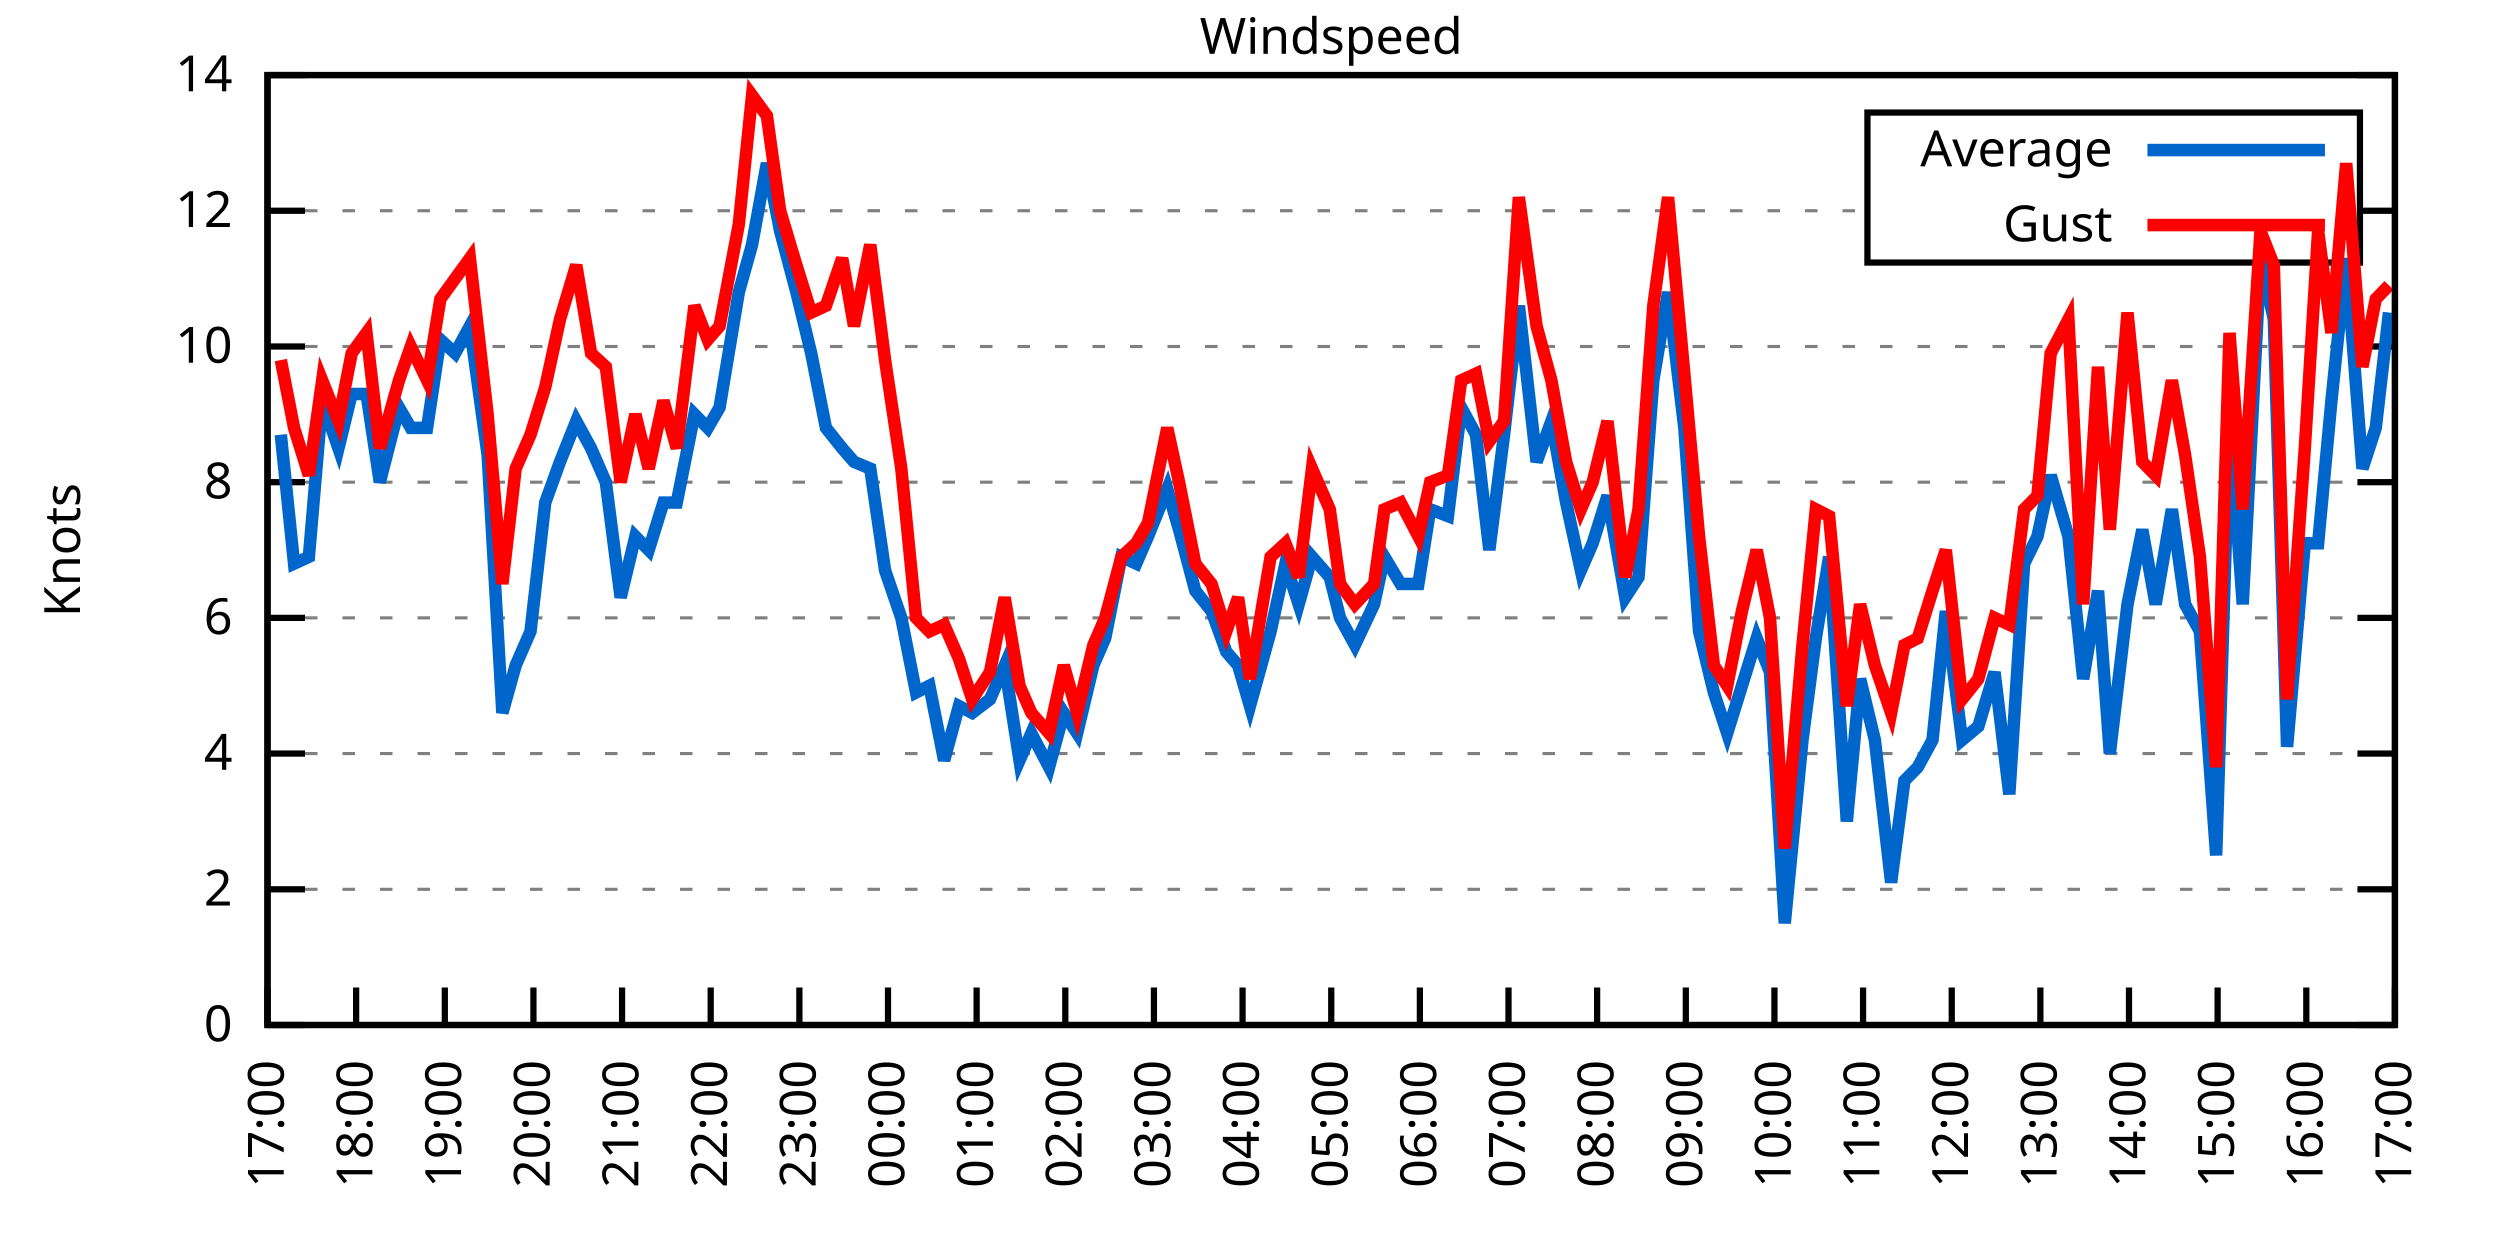
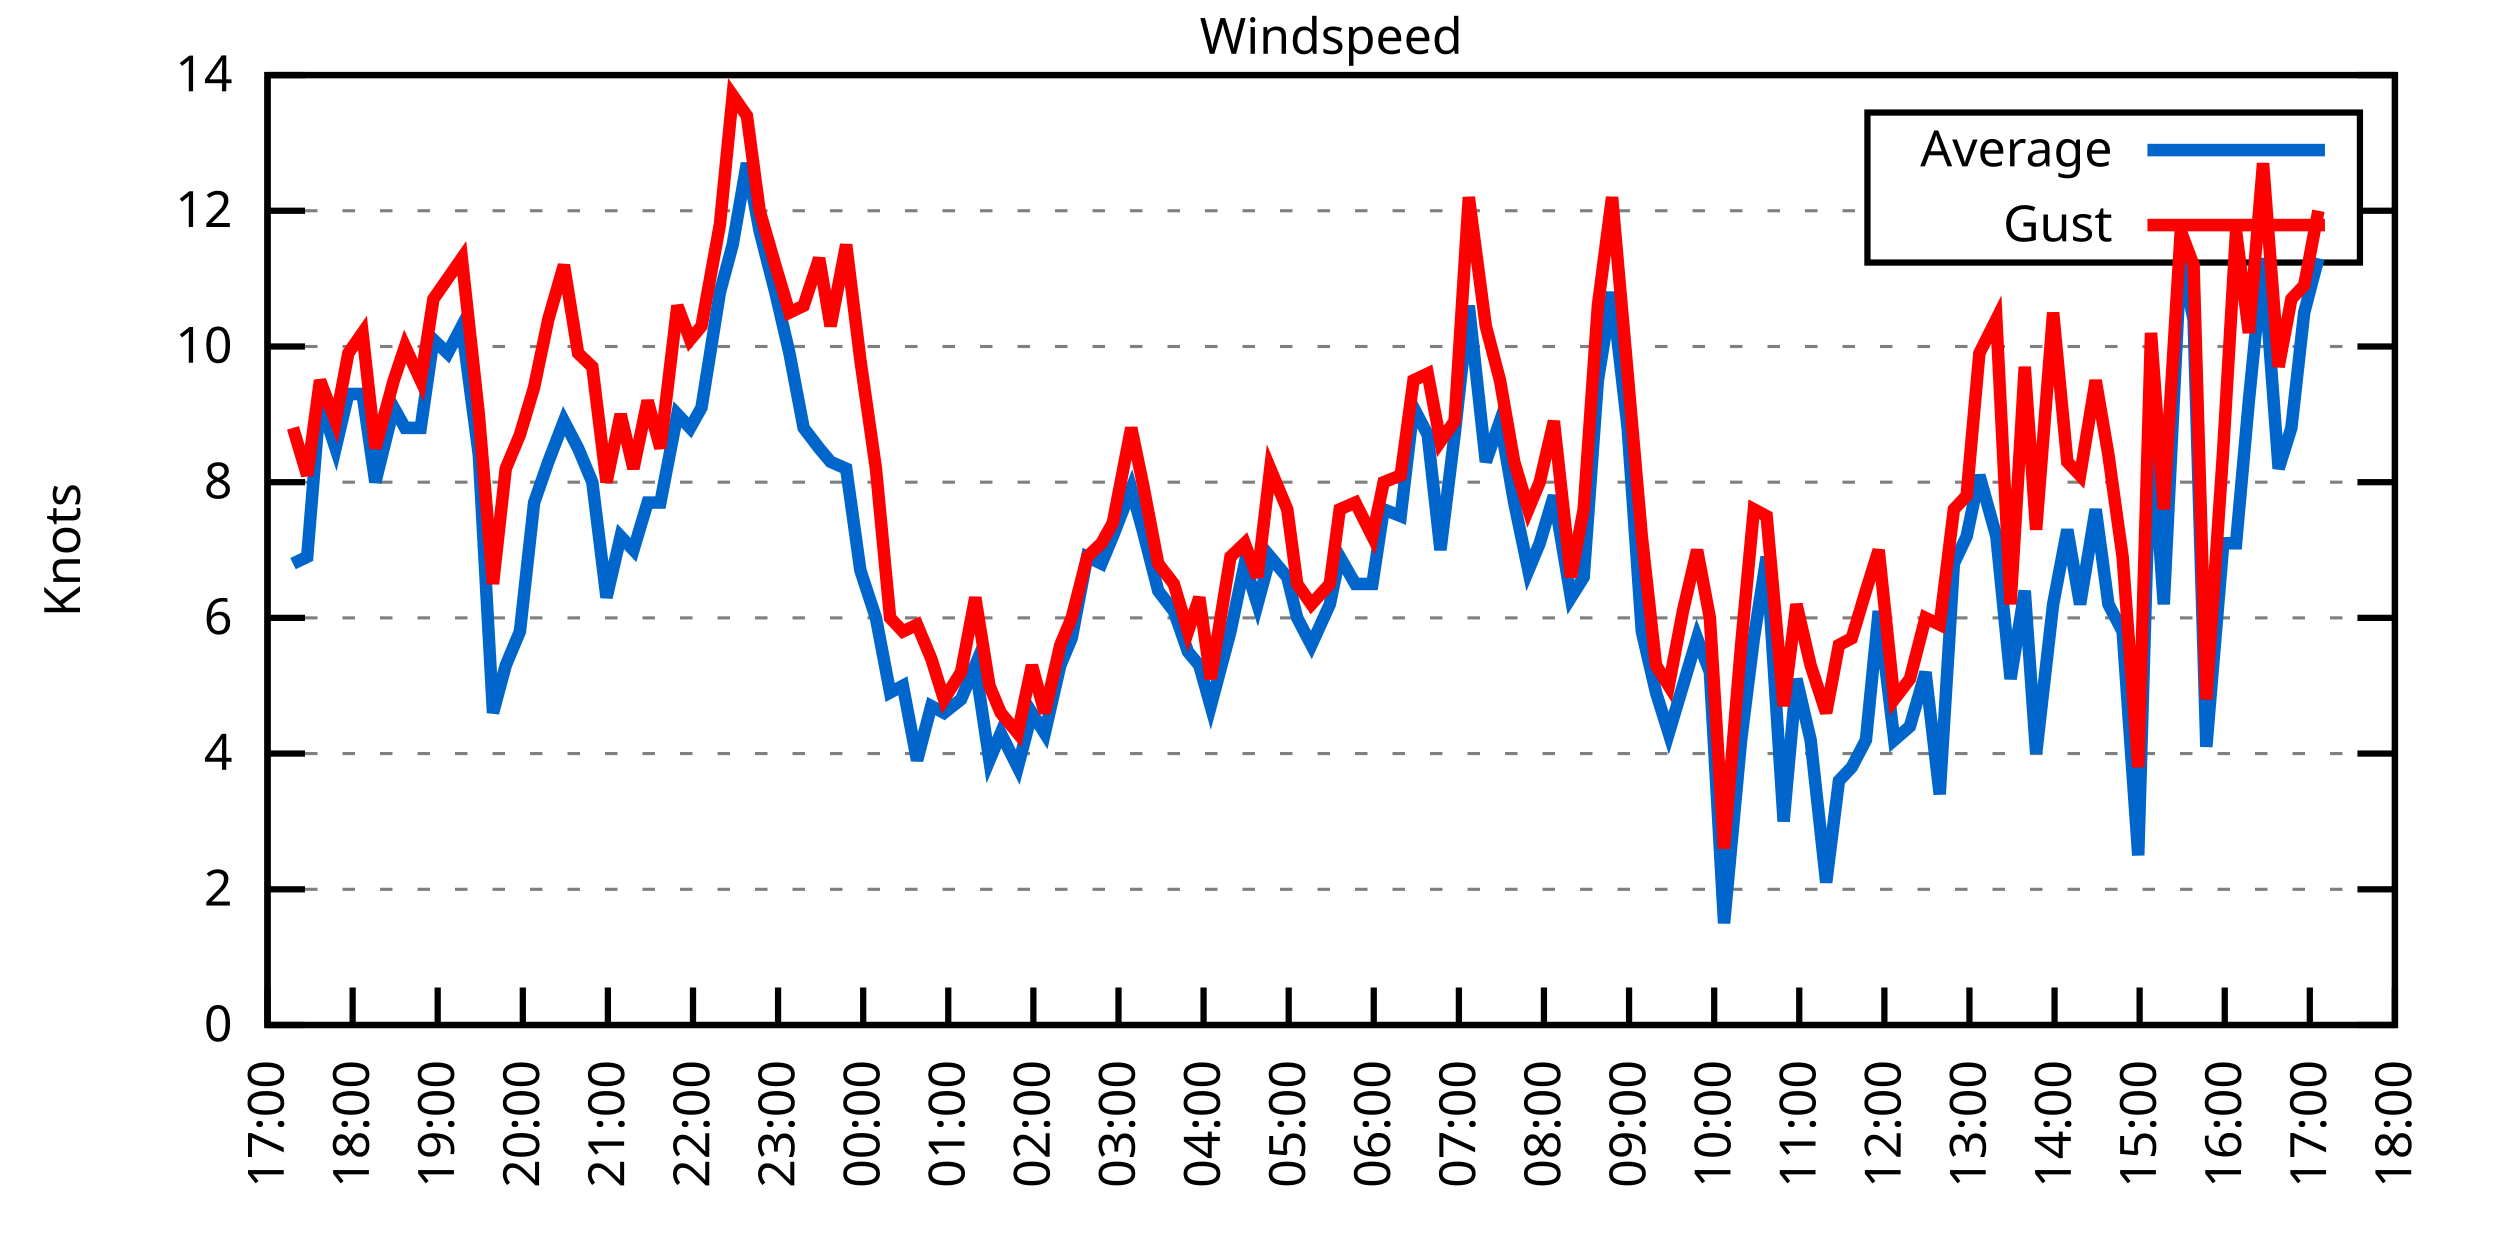
<svg xmlns="http://www.w3.org/2000/svg" xmlns:xlink="http://www.w3.org/1999/xlink" width="400" height="200" viewBox="0 0 400 200">
  <g id="gnuplot_canvas">
    <rect x="0" y="0" width="400" height="200" fill="none" />
    <defs>
      <circle id="gpDot" r="0.5" stroke-width="0.5" stroke="currentColor" />
      <path id="gpPt0" stroke-width="0.333" stroke="currentColor" d="M-1,0 h2 M0,-1 v2" />
      <path id="gpPt1" stroke-width="0.333" stroke="currentColor" d="M-1,-1 L1,1 M1,-1 L-1,1" />
      <path id="gpPt2" stroke-width="0.333" stroke="currentColor" d="M-1,0 L1,0 M0,-1 L0,1 M-1,-1 L1,1 M-1,1 L1,-1" />
      <rect id="gpPt3" stroke-width="0.333" stroke="currentColor" x="-1" y="-1" width="2" height="2" />
      <rect id="gpPt4" stroke-width="0.333" stroke="currentColor" fill="currentColor" x="-1" y="-1" width="2" height="2" />
      <circle id="gpPt5" stroke-width="0.333" stroke="currentColor" cx="0" cy="0" r="1" />
      <use xlink:href="#gpPt5" id="gpPt6" fill="currentColor" stroke="none" />
      <path id="gpPt7" stroke-width="0.333" stroke="currentColor" d="M0,-1.33 L-1.33,0.67 L1.33,0.67 z" />
      <use xlink:href="#gpPt7" id="gpPt8" fill="currentColor" stroke="none" />
      <use xlink:href="#gpPt7" id="gpPt9" stroke="currentColor" transform="rotate(180)" />
      <use xlink:href="#gpPt9" id="gpPt10" fill="currentColor" stroke="none" />
      <use xlink:href="#gpPt3" id="gpPt11" stroke="currentColor" transform="rotate(45)" />
      <use xlink:href="#gpPt11" id="gpPt12" fill="currentColor" stroke="none" />
      <path id="gpPt13" stroke-width="0.333" stroke="currentColor" d="M0,1.330 L1.265,0.411 L0.782,-1.067 L-0.782,-1.076 L-1.265,0.411 z" />
      <use xlink:href="#gpPt13" id="gpPt14" fill="currentColor" stroke="none" />
      <filter id="textbox" filterUnits="objectBoundingBox" x="0" y="0" height="1" width="1">
        <feFlood flood-color="white" flood-opacity="1" result="bgnd" />
        <feComposite in="SourceGraphic" in2="bgnd" operator="atop" />
      </filter>
      <filter id="greybox" filterUnits="objectBoundingBox" x="0" y="0" height="1" width="1">
        <feFlood flood-color="lightgrey" flood-opacity="1" result="grey" />
        <feComposite in="SourceGraphic" in2="grey" operator="atop" />
      </filter>
    </defs>
    <g fill="none" color="white" stroke="currentColor" stroke-width="1.00" stroke-linecap="butt" stroke-linejoin="miter">
</g>
    <g fill="none" color="black" stroke="currentColor" stroke-width="1.00" stroke-linecap="butt" stroke-linejoin="miter">
      <g stroke="none" shape-rendering="crispEdges">
        <polygon fill="rgb(255, 255, 255)" points="42.80,164.00 383.18,164.00 383.18,12.02 42.80,12.02 " />
      </g>
    </g>
    <g fill="none" color="black" stroke="currentColor" stroke-width="1.00" stroke-linecap="butt" stroke-linejoin="miter">
</g>
    <g fill="none" color="black" stroke="black" stroke-width="0.50" stroke-linecap="butt" stroke-linejoin="miter">
</g>
    <g fill="none" color="gray" stroke="currentColor" stroke-width="0.50" stroke-linecap="butt" stroke-linejoin="miter">
      <path stroke="gray" stroke-dasharray="2,4" class="gridline" d="M42.80,164.00 L383.19,164.00  " />
    </g>
    <g fill="none" color="gray" stroke="gray" stroke-width="1.00" stroke-linecap="butt" stroke-linejoin="miter">
</g>
    <g fill="none" color="black" stroke="currentColor" stroke-width="1.00" stroke-linecap="butt" stroke-linejoin="miter">
      <path stroke="black" d="M42.80,164.00 L48.80,164.00 M383.19,164.00 L377.19,164.00  " />
      <g transform="translate(37.20,166.60)" stroke="none" fill="black" font-family="Sans" font-size="8.00" text-anchor="end">
        <text>
          <tspan font-family="Sans"> 0</tspan>
        </text>
      </g>
    </g>
    <g fill="none" color="black" stroke="currentColor" stroke-width="1.00" stroke-linecap="butt" stroke-linejoin="miter">
</g>
    <g fill="none" color="black" stroke="black" stroke-width="0.50" stroke-linecap="butt" stroke-linejoin="miter">
</g>
    <g fill="none" color="gray" stroke="currentColor" stroke-width="0.50" stroke-linecap="butt" stroke-linejoin="miter">
      <path stroke="gray" stroke-dasharray="2,4" class="gridline" d="M42.80,142.29 L383.19,142.29  " />
    </g>
    <g fill="none" color="gray" stroke="gray" stroke-width="1.00" stroke-linecap="butt" stroke-linejoin="miter">
</g>
    <g fill="none" color="black" stroke="currentColor" stroke-width="1.00" stroke-linecap="butt" stroke-linejoin="miter">
      <path stroke="black" d="M42.80,142.29 L48.80,142.29 M383.19,142.29 L377.19,142.29  " />
      <g transform="translate(37.20,144.89)" stroke="none" fill="black" font-family="Sans" font-size="8.00" text-anchor="end">
        <text>
          <tspan font-family="Sans"> 2</tspan>
        </text>
      </g>
    </g>
    <g fill="none" color="black" stroke="currentColor" stroke-width="1.00" stroke-linecap="butt" stroke-linejoin="miter">
</g>
    <g fill="none" color="black" stroke="black" stroke-width="0.50" stroke-linecap="butt" stroke-linejoin="miter">
</g>
    <g fill="none" color="gray" stroke="currentColor" stroke-width="0.50" stroke-linecap="butt" stroke-linejoin="miter">
      <path stroke="gray" stroke-dasharray="2,4" class="gridline" d="M42.80,120.57 L383.19,120.57  " />
    </g>
    <g fill="none" color="gray" stroke="gray" stroke-width="1.00" stroke-linecap="butt" stroke-linejoin="miter">
</g>
    <g fill="none" color="black" stroke="currentColor" stroke-width="1.00" stroke-linecap="butt" stroke-linejoin="miter">
      <path stroke="black" d="M42.80,120.57 L48.80,120.57 M383.19,120.57 L377.19,120.57  " />
      <g transform="translate(37.20,123.17)" stroke="none" fill="black" font-family="Sans" font-size="8.00" text-anchor="end">
        <text>
          <tspan font-family="Sans"> 4</tspan>
        </text>
      </g>
    </g>
    <g fill="none" color="black" stroke="currentColor" stroke-width="1.00" stroke-linecap="butt" stroke-linejoin="miter">
</g>
    <g fill="none" color="black" stroke="black" stroke-width="0.50" stroke-linecap="butt" stroke-linejoin="miter">
</g>
    <g fill="none" color="gray" stroke="currentColor" stroke-width="0.50" stroke-linecap="butt" stroke-linejoin="miter">
      <path stroke="gray" stroke-dasharray="2,4" class="gridline" d="M42.80,98.86 L383.19,98.86  " />
    </g>
    <g fill="none" color="gray" stroke="gray" stroke-width="1.00" stroke-linecap="butt" stroke-linejoin="miter">
</g>
    <g fill="none" color="black" stroke="currentColor" stroke-width="1.00" stroke-linecap="butt" stroke-linejoin="miter">
      <path stroke="black" d="M42.80,98.86 L48.80,98.86 M383.19,98.86 L377.19,98.86  " />
      <g transform="translate(37.20,101.46)" stroke="none" fill="black" font-family="Sans" font-size="8.00" text-anchor="end">
        <text>
          <tspan font-family="Sans"> 6</tspan>
        </text>
      </g>
    </g>
    <g fill="none" color="black" stroke="currentColor" stroke-width="1.00" stroke-linecap="butt" stroke-linejoin="miter">
</g>
    <g fill="none" color="black" stroke="black" stroke-width="0.50" stroke-linecap="butt" stroke-linejoin="miter">
</g>
    <g fill="none" color="gray" stroke="currentColor" stroke-width="0.50" stroke-linecap="butt" stroke-linejoin="miter">
      <path stroke="gray" stroke-dasharray="2,4" class="gridline" d="M42.80,77.15 L383.19,77.15  " />
    </g>
    <g fill="none" color="gray" stroke="gray" stroke-width="1.00" stroke-linecap="butt" stroke-linejoin="miter">
</g>
    <g fill="none" color="black" stroke="currentColor" stroke-width="1.00" stroke-linecap="butt" stroke-linejoin="miter">
      <path stroke="black" d="M42.80,77.15 L48.80,77.15 M383.19,77.15 L377.19,77.15  " />
      <g transform="translate(37.20,79.75)" stroke="none" fill="black" font-family="Sans" font-size="8.00" text-anchor="end">
        <text>
          <tspan font-family="Sans"> 8</tspan>
        </text>
      </g>
    </g>
    <g fill="none" color="black" stroke="currentColor" stroke-width="1.00" stroke-linecap="butt" stroke-linejoin="miter">
</g>
    <g fill="none" color="black" stroke="black" stroke-width="0.50" stroke-linecap="butt" stroke-linejoin="miter">
</g>
    <g fill="none" color="gray" stroke="currentColor" stroke-width="0.50" stroke-linecap="butt" stroke-linejoin="miter">
      <path stroke="gray" stroke-dasharray="2,4" class="gridline" d="M42.80,55.44 L383.19,55.44  " />
    </g>
    <g fill="none" color="gray" stroke="gray" stroke-width="1.00" stroke-linecap="butt" stroke-linejoin="miter">
</g>
    <g fill="none" color="black" stroke="currentColor" stroke-width="1.00" stroke-linecap="butt" stroke-linejoin="miter">
      <path stroke="black" d="M42.80,55.44 L48.80,55.44 M383.19,55.44 L377.19,55.44  " />
      <g transform="translate(37.20,58.04)" stroke="none" fill="black" font-family="Sans" font-size="8.00" text-anchor="end">
        <text>
          <tspan font-family="Sans"> 10</tspan>
        </text>
      </g>
    </g>
    <g fill="none" color="black" stroke="currentColor" stroke-width="1.00" stroke-linecap="butt" stroke-linejoin="miter">
</g>
    <g fill="none" color="black" stroke="black" stroke-width="0.50" stroke-linecap="butt" stroke-linejoin="miter">
</g>
    <g fill="none" color="gray" stroke="currentColor" stroke-width="0.50" stroke-linecap="butt" stroke-linejoin="miter">
      <path stroke="gray" stroke-dasharray="2,4" class="gridline" d="M42.80,33.72 L298.79,33.72 M377.59,33.72 L383.19,33.72  " />
    </g>
    <g fill="none" color="gray" stroke="gray" stroke-width="1.00" stroke-linecap="butt" stroke-linejoin="miter">
</g>
    <g fill="none" color="black" stroke="currentColor" stroke-width="1.00" stroke-linecap="butt" stroke-linejoin="miter">
      <path stroke="black" d="M42.80,33.72 L48.80,33.72 M383.19,33.72 L377.19,33.72  " />
      <g transform="translate(37.20,36.32)" stroke="none" fill="black" font-family="Sans" font-size="8.00" text-anchor="end">
        <text>
          <tspan font-family="Sans"> 12</tspan>
        </text>
      </g>
    </g>
    <g fill="none" color="black" stroke="currentColor" stroke-width="1.00" stroke-linecap="butt" stroke-linejoin="miter">
</g>
    <g fill="none" color="black" stroke="black" stroke-width="0.50" stroke-linecap="butt" stroke-linejoin="miter">
</g>
    <g fill="none" color="gray" stroke="currentColor" stroke-width="0.50" stroke-linecap="butt" stroke-linejoin="miter">
      <path stroke="gray" stroke-dasharray="2,4" class="gridline" d="M42.80,12.01 L383.19,12.01  " />
    </g>
    <g fill="none" color="gray" stroke="gray" stroke-width="1.00" stroke-linecap="butt" stroke-linejoin="miter">
</g>
    <g fill="none" color="black" stroke="currentColor" stroke-width="1.00" stroke-linecap="butt" stroke-linejoin="miter">
      <path stroke="black" d="M42.80,12.01 L48.80,12.01 M383.19,12.01 L377.19,12.01  " />
      <g transform="translate(37.20,14.61)" stroke="none" fill="black" font-family="Sans" font-size="8.00" text-anchor="end">
        <text>
          <tspan font-family="Sans"> 14</tspan>
        </text>
      </g>
    </g>
    <g fill="none" color="black" stroke="currentColor" stroke-width="1.00" stroke-linecap="butt" stroke-linejoin="miter">
      <path stroke="black" d="M42.80,164.00 L42.80,158.00  " />
      <g transform="translate(45.40,169.60) rotate(270.00)" stroke="none" fill="black" font-family="Sans" font-size="8.00" text-anchor="end">
        <text>
          <tspan font-family="Sans">17:00</tspan>
        </text>
      </g>
    </g>
    <g fill="none" color="black" stroke="currentColor" stroke-width="1.00" stroke-linecap="butt" stroke-linejoin="miter">
-       <path stroke="black" d="M56.98,164.00 L56.98,158.00  " />
-       <g transform="translate(59.58,169.60) rotate(270.00)" stroke="none" fill="black" font-family="Sans" font-size="8.00" text-anchor="end">
+       <path stroke="black" d="M56.42,164.00 L56.42,158.00  " />
+       <g transform="translate(59.02,169.60) rotate(270.00)" stroke="none" fill="black" font-family="Sans" font-size="8.00" text-anchor="end">
        <text>
          <tspan font-family="Sans">18:00</tspan>
        </text>
      </g>
    </g>
    <g fill="none" color="black" stroke="currentColor" stroke-width="1.00" stroke-linecap="butt" stroke-linejoin="miter">
-       <path stroke="black" d="M71.17,164.00 L71.17,158.00  " />
-       <g transform="translate(73.77,169.60) rotate(270.00)" stroke="none" fill="black" font-family="Sans" font-size="8.00" text-anchor="end">
+       <path stroke="black" d="M70.03,164.00 L70.03,158.00  " />
+       <g transform="translate(72.63,169.60) rotate(270.00)" stroke="none" fill="black" font-family="Sans" font-size="8.00" text-anchor="end">
        <text>
          <tspan font-family="Sans">19:00</tspan>
        </text>
      </g>
    </g>
    <g fill="none" color="black" stroke="currentColor" stroke-width="1.00" stroke-linecap="butt" stroke-linejoin="miter">
-       <path stroke="black" d="M85.35,164.00 L85.35,158.00  " />
-       <g transform="translate(87.95,169.60) rotate(270.00)" stroke="none" fill="black" font-family="Sans" font-size="8.00" text-anchor="end">
+       <path stroke="black" d="M83.65,164.00 L83.65,158.00  " />
+       <g transform="translate(86.25,169.60) rotate(270.00)" stroke="none" fill="black" font-family="Sans" font-size="8.00" text-anchor="end">
        <text>
          <tspan font-family="Sans">20:00</tspan>
        </text>
      </g>
    </g>
    <g fill="none" color="black" stroke="currentColor" stroke-width="1.00" stroke-linecap="butt" stroke-linejoin="miter">
-       <path stroke="black" d="M99.53,164.00 L99.53,158.00  " />
-       <g transform="translate(102.13,169.60) rotate(270.00)" stroke="none" fill="black" font-family="Sans" font-size="8.00" text-anchor="end">
+       <path stroke="black" d="M97.26,164.00 L97.26,158.00  " />
+       <g transform="translate(99.86,169.60) rotate(270.00)" stroke="none" fill="black" font-family="Sans" font-size="8.00" text-anchor="end">
        <text>
          <tspan font-family="Sans">21:00</tspan>
        </text>
      </g>
    </g>
    <g fill="none" color="black" stroke="currentColor" stroke-width="1.00" stroke-linecap="butt" stroke-linejoin="miter">
-       <path stroke="black" d="M113.71,164.00 L113.71,158.00  " />
-       <g transform="translate(116.31,169.60) rotate(270.00)" stroke="none" fill="black" font-family="Sans" font-size="8.00" text-anchor="end">
+       <path stroke="black" d="M110.88,164.00 L110.88,158.00  " />
+       <g transform="translate(113.48,169.60) rotate(270.00)" stroke="none" fill="black" font-family="Sans" font-size="8.00" text-anchor="end">
        <text>
          <tspan font-family="Sans">22:00</tspan>
        </text>
      </g>
    </g>
    <g fill="none" color="black" stroke="currentColor" stroke-width="1.00" stroke-linecap="butt" stroke-linejoin="miter">
-       <path stroke="black" d="M127.90,164.00 L127.90,158.00  " />
-       <g transform="translate(130.50,169.60) rotate(270.00)" stroke="none" fill="black" font-family="Sans" font-size="8.00" text-anchor="end">
+       <path stroke="black" d="M124.49,164.00 L124.49,158.00  " />
+       <g transform="translate(127.09,169.60) rotate(270.00)" stroke="none" fill="black" font-family="Sans" font-size="8.00" text-anchor="end">
        <text>
          <tspan font-family="Sans">23:00</tspan>
        </text>
      </g>
    </g>
    <g fill="none" color="black" stroke="currentColor" stroke-width="1.00" stroke-linecap="butt" stroke-linejoin="miter">
-       <path stroke="black" d="M142.08,164.00 L142.08,158.00  " />
-       <g transform="translate(144.68,169.60) rotate(270.00)" stroke="none" fill="black" font-family="Sans" font-size="8.00" text-anchor="end">
+       <path stroke="black" d="M138.11,164.00 L138.11,158.00  " />
+       <g transform="translate(140.71,169.60) rotate(270.00)" stroke="none" fill="black" font-family="Sans" font-size="8.00" text-anchor="end">
        <text>
          <tspan font-family="Sans">00:00</tspan>
        </text>
      </g>
    </g>
    <g fill="none" color="black" stroke="currentColor" stroke-width="1.00" stroke-linecap="butt" stroke-linejoin="miter">
-       <path stroke="black" d="M156.26,164.00 L156.26,158.00  " />
-       <g transform="translate(158.86,169.60) rotate(270.00)" stroke="none" fill="black" font-family="Sans" font-size="8.00" text-anchor="end">
+       <path stroke="black" d="M151.72,164.00 L151.72,158.00  " />
+       <g transform="translate(154.32,169.60) rotate(270.00)" stroke="none" fill="black" font-family="Sans" font-size="8.00" text-anchor="end">
        <text>
          <tspan font-family="Sans">01:00</tspan>
        </text>
      </g>
    </g>
    <g fill="none" color="black" stroke="currentColor" stroke-width="1.00" stroke-linecap="butt" stroke-linejoin="miter">
-       <path stroke="black" d="M170.45,164.00 L170.45,158.00  " />
-       <g transform="translate(173.05,169.60) rotate(270.00)" stroke="none" fill="black" font-family="Sans" font-size="8.00" text-anchor="end">
+       <path stroke="black" d="M165.34,164.00 L165.34,158.00  " />
+       <g transform="translate(167.94,169.60) rotate(270.00)" stroke="none" fill="black" font-family="Sans" font-size="8.00" text-anchor="end">
        <text>
          <tspan font-family="Sans">02:00</tspan>
        </text>
      </g>
    </g>
    <g fill="none" color="black" stroke="currentColor" stroke-width="1.00" stroke-linecap="butt" stroke-linejoin="miter">
-       <path stroke="black" d="M184.63,164.00 L184.63,158.00  " />
-       <g transform="translate(187.23,169.60) rotate(270.00)" stroke="none" fill="black" font-family="Sans" font-size="8.00" text-anchor="end">
+       <path stroke="black" d="M178.96,164.00 L178.96,158.00  " />
+       <g transform="translate(181.56,169.60) rotate(270.00)" stroke="none" fill="black" font-family="Sans" font-size="8.00" text-anchor="end">
        <text>
          <tspan font-family="Sans">03:00</tspan>
        </text>
      </g>
    </g>
    <g fill="none" color="black" stroke="currentColor" stroke-width="1.00" stroke-linecap="butt" stroke-linejoin="miter">
-       <path stroke="black" d="M198.81,164.00 L198.81,158.00  " />
-       <g transform="translate(201.41,169.60) rotate(270.00)" stroke="none" fill="black" font-family="Sans" font-size="8.00" text-anchor="end">
+       <path stroke="black" d="M192.57,164.00 L192.57,158.00  " />
+       <g transform="translate(195.17,169.60) rotate(270.00)" stroke="none" fill="black" font-family="Sans" font-size="8.00" text-anchor="end">
        <text>
          <tspan font-family="Sans">04:00</tspan>
        </text>
      </g>
    </g>
    <g fill="none" color="black" stroke="currentColor" stroke-width="1.00" stroke-linecap="butt" stroke-linejoin="miter">
-       <path stroke="black" d="M213.00,164.00 L213.00,158.00  " />
-       <g transform="translate(215.60,169.60) rotate(270.00)" stroke="none" fill="black" font-family="Sans" font-size="8.00" text-anchor="end">
+       <path stroke="black" d="M206.19,164.00 L206.19,158.00  " />
+       <g transform="translate(208.79,169.60) rotate(270.00)" stroke="none" fill="black" font-family="Sans" font-size="8.00" text-anchor="end">
        <text>
          <tspan font-family="Sans">05:00</tspan>
        </text>
      </g>
    </g>
    <g fill="none" color="black" stroke="currentColor" stroke-width="1.00" stroke-linecap="butt" stroke-linejoin="miter">
-       <path stroke="black" d="M227.18,164.00 L227.18,158.00  " />
-       <g transform="translate(229.78,169.60) rotate(270.00)" stroke="none" fill="black" font-family="Sans" font-size="8.00" text-anchor="end">
+       <path stroke="black" d="M219.80,164.00 L219.80,158.00  " />
+       <g transform="translate(222.40,169.60) rotate(270.00)" stroke="none" fill="black" font-family="Sans" font-size="8.00" text-anchor="end">
        <text>
          <tspan font-family="Sans">06:00</tspan>
        </text>
      </g>
    </g>
    <g fill="none" color="black" stroke="currentColor" stroke-width="1.00" stroke-linecap="butt" stroke-linejoin="miter">
-       <path stroke="black" d="M241.36,164.00 L241.36,158.00  " />
-       <g transform="translate(243.96,169.60) rotate(270.00)" stroke="none" fill="black" font-family="Sans" font-size="8.00" text-anchor="end">
+       <path stroke="black" d="M233.42,164.00 L233.42,158.00  " />
+       <g transform="translate(236.02,169.60) rotate(270.00)" stroke="none" fill="black" font-family="Sans" font-size="8.00" text-anchor="end">
        <text>
          <tspan font-family="Sans">07:00</tspan>
        </text>
      </g>
    </g>
    <g fill="none" color="black" stroke="currentColor" stroke-width="1.00" stroke-linecap="butt" stroke-linejoin="miter">
-       <path stroke="black" d="M255.54,164.00 L255.54,158.00  " />
-       <g transform="translate(258.14,169.60) rotate(270.00)" stroke="none" fill="black" font-family="Sans" font-size="8.00" text-anchor="end">
+       <path stroke="black" d="M247.03,164.00 L247.03,158.00  " />
+       <g transform="translate(249.63,169.60) rotate(270.00)" stroke="none" fill="black" font-family="Sans" font-size="8.00" text-anchor="end">
        <text>
          <tspan font-family="Sans">08:00</tspan>
        </text>
      </g>
    </g>
    <g fill="none" color="black" stroke="currentColor" stroke-width="1.00" stroke-linecap="butt" stroke-linejoin="miter">
-       <path stroke="black" d="M269.73,164.00 L269.73,158.00  " />
-       <g transform="translate(272.33,169.60) rotate(270.00)" stroke="none" fill="black" font-family="Sans" font-size="8.00" text-anchor="end">
+       <path stroke="black" d="M260.65,164.00 L260.65,158.00  " />
+       <g transform="translate(263.25,169.60) rotate(270.00)" stroke="none" fill="black" font-family="Sans" font-size="8.00" text-anchor="end">
        <text>
          <tspan font-family="Sans">09:00</tspan>
        </text>
      </g>
    </g>
    <g fill="none" color="black" stroke="currentColor" stroke-width="1.00" stroke-linecap="butt" stroke-linejoin="miter">
-       <path stroke="black" d="M283.91,164.00 L283.91,158.00  " />
-       <g transform="translate(286.51,169.60) rotate(270.00)" stroke="none" fill="black" font-family="Sans" font-size="8.00" text-anchor="end">
+       <path stroke="black" d="M274.27,164.00 L274.27,158.00  " />
+       <g transform="translate(276.87,169.60) rotate(270.00)" stroke="none" fill="black" font-family="Sans" font-size="8.00" text-anchor="end">
        <text>
          <tspan font-family="Sans">10:00</tspan>
        </text>
      </g>
    </g>
    <g fill="none" color="black" stroke="currentColor" stroke-width="1.00" stroke-linecap="butt" stroke-linejoin="miter">
-       <path stroke="black" d="M298.09,164.00 L298.09,158.00  " />
-       <g transform="translate(300.69,169.60) rotate(270.00)" stroke="none" fill="black" font-family="Sans" font-size="8.00" text-anchor="end">
+       <path stroke="black" d="M287.88,164.00 L287.88,158.00  " />
+       <g transform="translate(290.48,169.60) rotate(270.00)" stroke="none" fill="black" font-family="Sans" font-size="8.00" text-anchor="end">
        <text>
          <tspan font-family="Sans">11:00</tspan>
        </text>
      </g>
    </g>
    <g fill="none" color="black" stroke="currentColor" stroke-width="1.00" stroke-linecap="butt" stroke-linejoin="miter">
-       <path stroke="black" d="M312.28,164.00 L312.28,158.00  " />
-       <g transform="translate(314.88,169.60) rotate(270.00)" stroke="none" fill="black" font-family="Sans" font-size="8.00" text-anchor="end">
+       <path stroke="black" d="M301.50,164.00 L301.50,158.00  " />
+       <g transform="translate(304.10,169.60) rotate(270.00)" stroke="none" fill="black" font-family="Sans" font-size="8.00" text-anchor="end">
        <text>
          <tspan font-family="Sans">12:00</tspan>
        </text>
      </g>
    </g>
    <g fill="none" color="black" stroke="currentColor" stroke-width="1.00" stroke-linecap="butt" stroke-linejoin="miter">
-       <path stroke="black" d="M326.46,164.00 L326.46,158.00  " />
-       <g transform="translate(329.06,169.60) rotate(270.00)" stroke="none" fill="black" font-family="Sans" font-size="8.00" text-anchor="end">
+       <path stroke="black" d="M315.11,164.00 L315.11,158.00  " />
+       <g transform="translate(317.71,169.60) rotate(270.00)" stroke="none" fill="black" font-family="Sans" font-size="8.00" text-anchor="end">
        <text>
          <tspan font-family="Sans">13:00</tspan>
        </text>
      </g>
    </g>
    <g fill="none" color="black" stroke="currentColor" stroke-width="1.00" stroke-linecap="butt" stroke-linejoin="miter">
-       <path stroke="black" d="M340.64,164.00 L340.64,158.00  " />
-       <g transform="translate(343.24,169.60) rotate(270.00)" stroke="none" fill="black" font-family="Sans" font-size="8.00" text-anchor="end">
+       <path stroke="black" d="M328.73,164.00 L328.73,158.00  " />
+       <g transform="translate(331.33,169.60) rotate(270.00)" stroke="none" fill="black" font-family="Sans" font-size="8.00" text-anchor="end">
        <text>
          <tspan font-family="Sans">14:00</tspan>
        </text>
      </g>
    </g>
    <g fill="none" color="black" stroke="currentColor" stroke-width="1.00" stroke-linecap="butt" stroke-linejoin="miter">
-       <path stroke="black" d="M354.82,164.00 L354.82,158.00  " />
-       <g transform="translate(357.42,169.60) rotate(270.00)" stroke="none" fill="black" font-family="Sans" font-size="8.00" text-anchor="end">
+       <path stroke="black" d="M342.34,164.00 L342.34,158.00  " />
+       <g transform="translate(344.94,169.60) rotate(270.00)" stroke="none" fill="black" font-family="Sans" font-size="8.00" text-anchor="end">
        <text>
          <tspan font-family="Sans">15:00</tspan>
        </text>
      </g>
    </g>
    <g fill="none" color="black" stroke="currentColor" stroke-width="1.00" stroke-linecap="butt" stroke-linejoin="miter">
-       <path stroke="black" d="M369.01,164.00 L369.01,158.00  " />
-       <g transform="translate(371.61,169.60) rotate(270.00)" stroke="none" fill="black" font-family="Sans" font-size="8.00" text-anchor="end">
+       <path stroke="black" d="M355.96,164.00 L355.96,158.00  " />
+       <g transform="translate(358.56,169.60) rotate(270.00)" stroke="none" fill="black" font-family="Sans" font-size="8.00" text-anchor="end">
        <text>
          <tspan font-family="Sans">16:00</tspan>
+         </text>
+       </g>
+     </g>
+     <g fill="none" color="black" stroke="currentColor" stroke-width="1.00" stroke-linecap="butt" stroke-linejoin="miter">
+       <path stroke="black" d="M369.57,164.00 L369.57,158.00  " />
+       <g transform="translate(372.17,169.60) rotate(270.00)" stroke="none" fill="black" font-family="Sans" font-size="8.00" text-anchor="end">
+         <text>
+           <tspan font-family="Sans">17:00</tspan>
        </text>
      </g>
    </g>
    <g fill="none" color="black" stroke="currentColor" stroke-width="1.00" stroke-linecap="butt" stroke-linejoin="miter">
      <path stroke="black" d="M383.19,164.00 L383.19,158.00  " />
      <g transform="translate(385.79,169.60) rotate(270.00)" stroke="none" fill="black" font-family="Sans" font-size="8.00" text-anchor="end">
        <text>
-           <tspan font-family="Sans">17:00</tspan>
+           <tspan font-family="Sans">18:00</tspan>
        </text>
      </g>
    </g>
    <g fill="none" color="black" stroke="currentColor" stroke-width="1.00" stroke-linecap="butt" stroke-linejoin="miter">
</g>
    <g fill="none" color="black" stroke="currentColor" stroke-width="1.00" stroke-linecap="butt" stroke-linejoin="miter">
      <path stroke="black" d="M42.80,12.01 L42.80,164.00 L383.19,164.00 L383.19,12.01 L42.80,12.01 Z  " />
    </g>
    <g fill="none" color="black" stroke="currentColor" stroke-width="1.00" stroke-linecap="butt" stroke-linejoin="miter">
</g>
    <g fill="none" color="black" stroke="currentColor" stroke-width="1.00" stroke-linecap="butt" stroke-linejoin="miter">
      <path stroke="black" d="M298.79,42.01 L298.79,18.01 L377.59,18.01 L377.59,42.01 L298.79,42.01 Z  " />
    </g>
    <g id="Windspeed_plot_1">
      <g fill="none" color="white" stroke="black" stroke-width="2.00" stroke-linecap="butt" stroke-linejoin="miter">
</g>
      <g fill="none" color="black" stroke="currentColor" stroke-width="2.00" stroke-linecap="butt" stroke-linejoin="miter">
        <g transform="translate(337.99,26.61)" stroke="none" fill="black" font-family="Sans" font-size="8.00" text-anchor="end">
          <text>
            <tspan font-family="Sans">Average</tspan>
          </text>
        </g>
      </g>
      <g fill="none" color="black" stroke="currentColor" stroke-width="2.00" stroke-linecap="butt" stroke-linejoin="miter">
-         <path stroke="rgb(  0, 102, 204)" d="M343.59,24.01 L371.99,24.01 M44.93,69.55 L47.05,90.18 L49.42,89.09 L51.55,64.12 L54.15,71.72 L56.27,63.04   L58.64,63.04 L60.77,77.15 L63.84,65.21 L65.73,68.46 L68.33,68.46 L70.46,54.35 L72.82,56.52 L75.18,52.18   L78.02,72.81 L80.38,114.06 L82.51,106.46 L84.88,101.03 L87.24,80.41 L89.60,73.89 L92.20,67.38 L94.57,71.72   L96.93,77.15 L99.30,95.60 L101.66,85.83 L103.79,88.00 L106.15,80.41 L108.28,80.41 L111.11,66.29 L113.24,68.46   L115.13,65.21 L118.21,46.75 L120.33,39.15 L122.70,26.12 L124.82,36.98 L127.42,46.75 L129.79,56.52 L132.15,68.46   L134.75,71.72 L136.64,73.89 L139.24,74.98 L141.61,91.26 L144.21,98.86 L146.57,110.80 L148.70,109.72 L151.06,121.66   L153.43,112.97 L155.55,114.06 L158.39,111.89 L160.75,106.46 L163.12,121.66 L165.01,117.32 L167.85,122.75 L170.21,114.06   L172.34,117.32 L174.94,106.46 L176.83,102.12 L179.43,89.09 L181.79,90.18 L183.68,85.83 L186.76,78.23 L188.65,84.75   L191.25,94.52 L193.85,97.78 L196.21,104.29 L198.10,106.46 L199.99,112.97 L203.30,101.03 L205.67,90.18 L207.79,96.69   L209.92,89.09 L212.76,92.35 L214.41,98.86 L216.78,103.20 L219.85,96.69 L221.50,89.09 L224.10,93.43 L226.94,93.43   L228.83,81.49 L231.67,82.58 L233.80,65.21 L236.16,69.55 L238.29,88.00 L240.65,69.55 L243.02,48.92 L245.85,73.89   L248.22,67.38 L250.58,80.41 L252.94,91.26 L254.83,86.92 L257.20,79.32 L260.04,95.60 L262.16,92.35 L264.53,60.86   L266.89,46.75 L269.49,68.46 L271.85,101.03 L274.22,110.80 L276.35,117.32 L278.71,109.72 L281.07,102.12 L283.20,107.55   L285.56,147.72 L288.40,118.40 L290.53,102.12 L292.66,89.09 L295.49,131.43 L297.62,108.63 L299.98,118.40 L302.58,141.20   L304.71,124.92 L306.84,122.75 L309.20,118.40 L311.33,97.78 L313.93,118.40 L316.53,116.23 L319.13,107.55 L321.49,127.09   L323.86,90.18 L325.99,85.83 L328.11,76.06 L330.95,85.83 L333.31,108.63 L335.68,94.52 L337.57,120.57 L340.40,96.69   L342.77,84.75 L344.90,96.69 L347.50,81.49 L349.62,96.69 L351.99,101.03 L354.59,136.86 L356.72,67.38 L358.84,96.69   L361.68,41.32 L363.81,51.09 L365.93,119.49 L368.77,86.92 L370.90,86.92 L373.03,64.12 L375.39,41.32 L377.99,74.98   L380.12,68.46 L382.24,50.01  " />
+         <path stroke="rgb(  0, 102, 204)" d="M343.59,24.01 L371.99,24.01 M46.88,90.18 L49.15,89.09 L51.20,64.12 L53.69,71.72 L55.73,63.04 L58.00,63.04   L60.05,77.15 L63.00,65.21 L64.81,68.46 L67.31,68.46 L69.35,54.35 L71.62,56.52 L73.89,52.18 L76.61,72.81   L78.88,114.06 L80.92,106.46 L83.19,101.03 L85.46,80.41 L87.73,73.89 L90.23,67.38 L92.50,71.72 L94.77,77.15   L97.04,95.60 L99.30,85.83 L101.35,88.00 L103.62,80.41 L105.66,80.41 L108.38,66.29 L110.42,68.46 L112.24,65.21   L115.19,46.75 L117.23,39.15 L119.50,26.12 L121.54,36.98 L124.04,46.75 L126.31,56.52 L128.58,68.46 L131.07,71.72   L132.89,73.89 L135.39,74.98 L137.66,91.26 L140.15,98.86 L142.42,110.80 L144.46,109.72 L146.73,121.66 L149.00,112.97   L151.04,114.06 L153.77,111.89 L156.04,106.46 L158.31,121.66 L160.12,117.32 L162.84,122.75 L165.11,114.06 L167.16,117.32   L169.65,106.46 L171.47,102.12 L173.96,89.09 L176.23,90.18 L178.05,85.83 L181.00,78.23 L182.81,84.75 L185.31,94.52   L187.81,97.78 L190.08,104.29 L191.89,106.46 L193.71,112.97 L196.88,101.03 L199.15,90.18 L201.19,96.69 L203.24,89.09   L205.96,92.35 L207.55,98.86 L209.82,103.20 L212.77,96.69 L214.36,89.09 L216.85,93.43 L219.58,93.43 L221.39,81.49   L224.11,82.58 L226.16,65.21 L228.43,69.55 L230.47,88.00 L232.74,69.55 L235.01,48.92 L237.73,73.89 L240.00,67.38   L242.27,80.41 L244.54,91.26 L246.35,86.92 L248.62,79.32 L251.35,95.60 L253.39,92.35 L255.66,60.86 L257.93,46.75   L260.42,68.46 L262.69,101.03 L264.96,110.80 L267.00,117.32 L269.27,109.72 L271.54,102.12 L273.58,107.55 L275.85,147.72   L278.58,118.40 L280.62,102.12 L282.66,89.09 L285.38,131.43 L287.43,108.63 L289.70,118.40 L292.19,141.20 L294.23,124.92   L296.28,122.75 L298.55,118.40 L300.59,97.78 L303.08,118.40 L305.58,116.23 L308.08,107.55 L310.35,127.09 L312.62,90.18   L314.66,85.83 L316.70,76.06 L319.42,85.83 L321.69,108.63 L323.96,94.52 L325.78,120.57 L328.50,96.69 L330.77,84.75   L332.81,96.69 L335.31,81.49 L337.35,96.69 L339.62,101.03 L342.12,136.86 L344.16,67.38 L346.20,96.69 L348.92,41.32   L350.97,51.09 L353.01,119.49 L355.73,86.92 L357.77,86.92 L359.82,64.12 L362.09,41.32 L364.58,74.98 L366.62,68.46   L368.67,50.01 L370.94,41.32  " />
      </g>
    </g>
    <g id="Windspeed_plot_2">
      <g fill="none" color="black" stroke="currentColor" stroke-width="2.00" stroke-linecap="butt" stroke-linejoin="miter">
        <g transform="translate(337.99,38.61)" stroke="none" fill="black" font-family="Sans" font-size="8.00" text-anchor="end">
          <text>
            <tspan font-family="Sans">Gust</tspan>
          </text>
        </g>
      </g>
      <g fill="none" color="black" stroke="currentColor" stroke-width="2.00" stroke-linecap="butt" stroke-linejoin="miter">
-         <path stroke="rgb(255,   0,   0)" d="M343.59,36.01 L371.99,36.01 M44.93,57.61 L47.05,68.46 L49.42,76.06 L51.55,60.86 L54.15,67.38 L56.27,56.52   L58.64,53.26 L60.77,71.72 L63.84,60.86 L65.73,55.44 L68.33,60.86 L70.46,47.84 L72.82,44.58 L75.18,41.32   L78.02,66.29 L80.38,93.43 L82.51,74.98 L84.88,69.55 L87.24,61.95 L89.60,51.09 L92.20,42.41 L94.57,56.52   L96.93,58.69 L99.30,77.15 L101.66,66.29 L103.79,74.98 L106.15,64.12 L108.28,71.72 L111.11,48.92 L113.24,54.35   L115.13,52.18 L118.21,35.89 L120.33,15.27 L122.70,18.52 L124.82,33.72 L127.42,42.41 L129.79,50.01 L132.15,48.92   L134.75,41.32 L136.64,52.18 L139.24,39.15 L141.61,57.61 L144.21,74.98 L146.57,98.86 L148.70,101.03 L151.06,99.95   L153.43,105.38 L155.55,111.89 L158.39,107.55 L160.75,95.60 L163.12,109.72 L165.01,114.06 L167.85,117.32 L170.21,106.46   L172.34,114.06 L174.94,103.20 L176.83,98.86 L179.43,89.09 L181.79,86.92 L183.68,83.66 L186.76,68.46 L188.65,77.15   L191.25,90.18 L193.85,93.43 L196.21,101.03 L198.10,95.60 L199.99,108.63 L203.30,89.09 L205.67,86.92 L207.79,92.35   L209.92,74.98 L212.76,81.49 L214.41,93.43 L216.78,96.69 L219.85,93.43 L221.50,81.49 L224.10,80.41 L226.94,85.83   L228.83,77.15 L231.67,76.06 L233.80,60.86 L236.16,59.78 L238.29,70.63 L240.65,67.38 L243.02,31.55 L245.85,52.18   L248.22,60.86 L250.58,73.89 L252.94,81.49 L254.83,77.15 L257.20,67.38 L260.04,92.35 L262.16,81.49 L264.53,48.92   L266.89,31.55 L269.49,59.78 L271.85,85.83 L274.22,106.46 L276.35,109.72 L278.71,97.78 L281.07,88.00 L283.20,98.86   L285.56,135.77 L288.40,103.20 L290.53,81.49 L292.66,82.58 L295.49,112.97 L297.62,96.69 L299.98,106.46 L302.58,114.06   L304.71,103.20 L306.84,102.12 L309.20,94.52 L311.33,88.00 L313.93,111.89 L316.53,108.63 L319.13,98.86 L321.49,99.95   L323.86,81.49 L325.99,79.32 L328.11,56.52 L330.95,51.09 L333.31,96.69 L335.68,58.69 L337.57,84.75 L340.40,50.01   L342.77,73.89 L344.90,76.06 L347.50,60.86 L349.62,72.81 L351.99,89.09 L354.59,122.75 L356.72,53.26 L358.84,81.49   L361.68,36.98 L363.81,42.41 L365.93,111.89 L368.77,71.72 L370.90,36.98 L373.03,53.26 L375.39,26.12 L377.99,58.69   L380.12,47.84 L382.24,45.66  " />
+         <path stroke="rgb(255,   0,   0)" d="M343.59,36.01 L371.99,36.01 M46.88,68.46 L49.15,76.06 L51.20,60.86 L53.69,67.38 L55.73,56.52 L58.00,53.26   L60.05,71.72 L63.00,60.86 L64.81,55.44 L67.31,60.86 L69.35,47.84 L71.62,44.58 L73.89,41.32 L76.61,66.29   L78.88,93.43 L80.92,74.98 L83.19,69.55 L85.46,61.95 L87.73,51.09 L90.23,42.41 L92.50,56.52 L94.77,58.69   L97.04,77.15 L99.30,66.29 L101.35,74.98 L103.62,64.12 L105.66,71.72 L108.38,48.92 L110.42,54.35 L112.24,52.18   L115.19,35.89 L117.23,15.27 L119.50,18.52 L121.54,33.72 L124.04,42.41 L126.31,50.01 L128.58,48.92 L131.07,41.32   L132.89,52.18 L135.39,39.15 L137.66,57.61 L140.15,74.98 L142.42,98.86 L144.46,101.03 L146.73,99.95 L149.00,105.38   L151.04,111.89 L153.77,107.55 L156.04,95.60 L158.31,109.72 L160.12,114.06 L162.84,117.32 L165.11,106.46 L167.16,114.06   L169.65,103.20 L171.47,98.86 L173.96,89.09 L176.23,86.92 L178.05,83.66 L181.00,68.46 L182.81,77.15 L185.31,90.18   L187.81,93.43 L190.08,101.03 L191.89,95.60 L193.71,108.63 L196.88,89.09 L199.15,86.92 L201.19,92.35 L203.24,74.98   L205.96,81.49 L207.55,93.43 L209.82,96.69 L212.77,93.43 L214.36,81.49 L216.85,80.41 L219.58,85.83 L221.39,77.15   L224.11,76.06 L226.16,60.86 L228.43,59.78 L230.47,70.63 L232.74,67.38 L235.01,31.55 L237.73,52.18 L240.00,60.86   L242.27,73.89 L244.54,81.49 L246.35,77.15 L248.62,67.38 L251.35,92.35 L253.39,81.49 L255.66,48.92 L257.93,31.55   L260.42,59.78 L262.69,85.83 L264.96,106.46 L267.00,109.72 L269.27,97.78 L271.54,88.00 L273.58,98.86 L275.85,135.77   L278.58,103.20 L280.62,81.49 L282.66,82.58 L285.38,112.97 L287.43,96.69 L289.70,106.46 L292.19,114.06 L294.23,103.20   L296.28,102.12 L298.55,94.52 L300.59,88.00 L303.08,111.89 L305.58,108.63 L308.08,98.86 L310.35,99.95 L312.62,81.49   L314.66,79.32 L316.70,56.52 L319.42,51.09 L321.69,96.69 L323.96,58.69 L325.78,84.75 L328.50,50.01 L330.77,73.89   L332.81,76.06 L335.31,60.86 L337.35,72.81 L339.62,89.09 L342.12,122.75 L344.16,53.26 L346.20,81.49 L348.92,36.98   L350.97,42.41 L353.01,111.89 L355.73,71.72 L357.77,36.98 L359.82,53.26 L362.09,26.12 L364.58,58.69 L366.62,47.84   L368.67,45.66 L370.94,33.72  " />
      </g>
    </g>
    <g fill="none" color="black" stroke="currentColor" stroke-width="2.00" stroke-linecap="butt" stroke-linejoin="miter">
</g>
    <g fill="none" color="black" stroke="black" stroke-width="1.00" stroke-linecap="butt" stroke-linejoin="miter">
</g>
    <g fill="none" color="black" stroke="currentColor" stroke-width="1.00" stroke-linecap="butt" stroke-linejoin="miter">
      <path stroke="black" d="M42.80,12.01 L42.80,164.00 L383.19,164.00 L383.19,12.01 L42.80,12.01 Z  " />
      <g transform="translate(12.80,88.01) rotate(270.00)" stroke="none" fill="black" font-family="Sans" font-size="8.00" text-anchor="middle">
        <text>
          <tspan font-family="Sans">Knots</tspan>
        </text>
      </g>
    </g>
    <g fill="none" color="black" stroke="currentColor" stroke-width="1.00" stroke-linecap="butt" stroke-linejoin="miter">
</g>
    <g fill="none" color="black" stroke="currentColor" stroke-width="1.00" stroke-linecap="butt" stroke-linejoin="miter">
      <g transform="translate(212.99,8.61)" stroke="none" fill="black" font-family="Sans" font-size="8.00" text-anchor="middle">
        <text>
          <tspan font-family="Sans">Windspeed</tspan>
        </text>
      </g>
    </g>
    <g fill="none" color="black" stroke="currentColor" stroke-width="1.00" stroke-linecap="butt" stroke-linejoin="miter">
</g>
  </g>
</svg>
